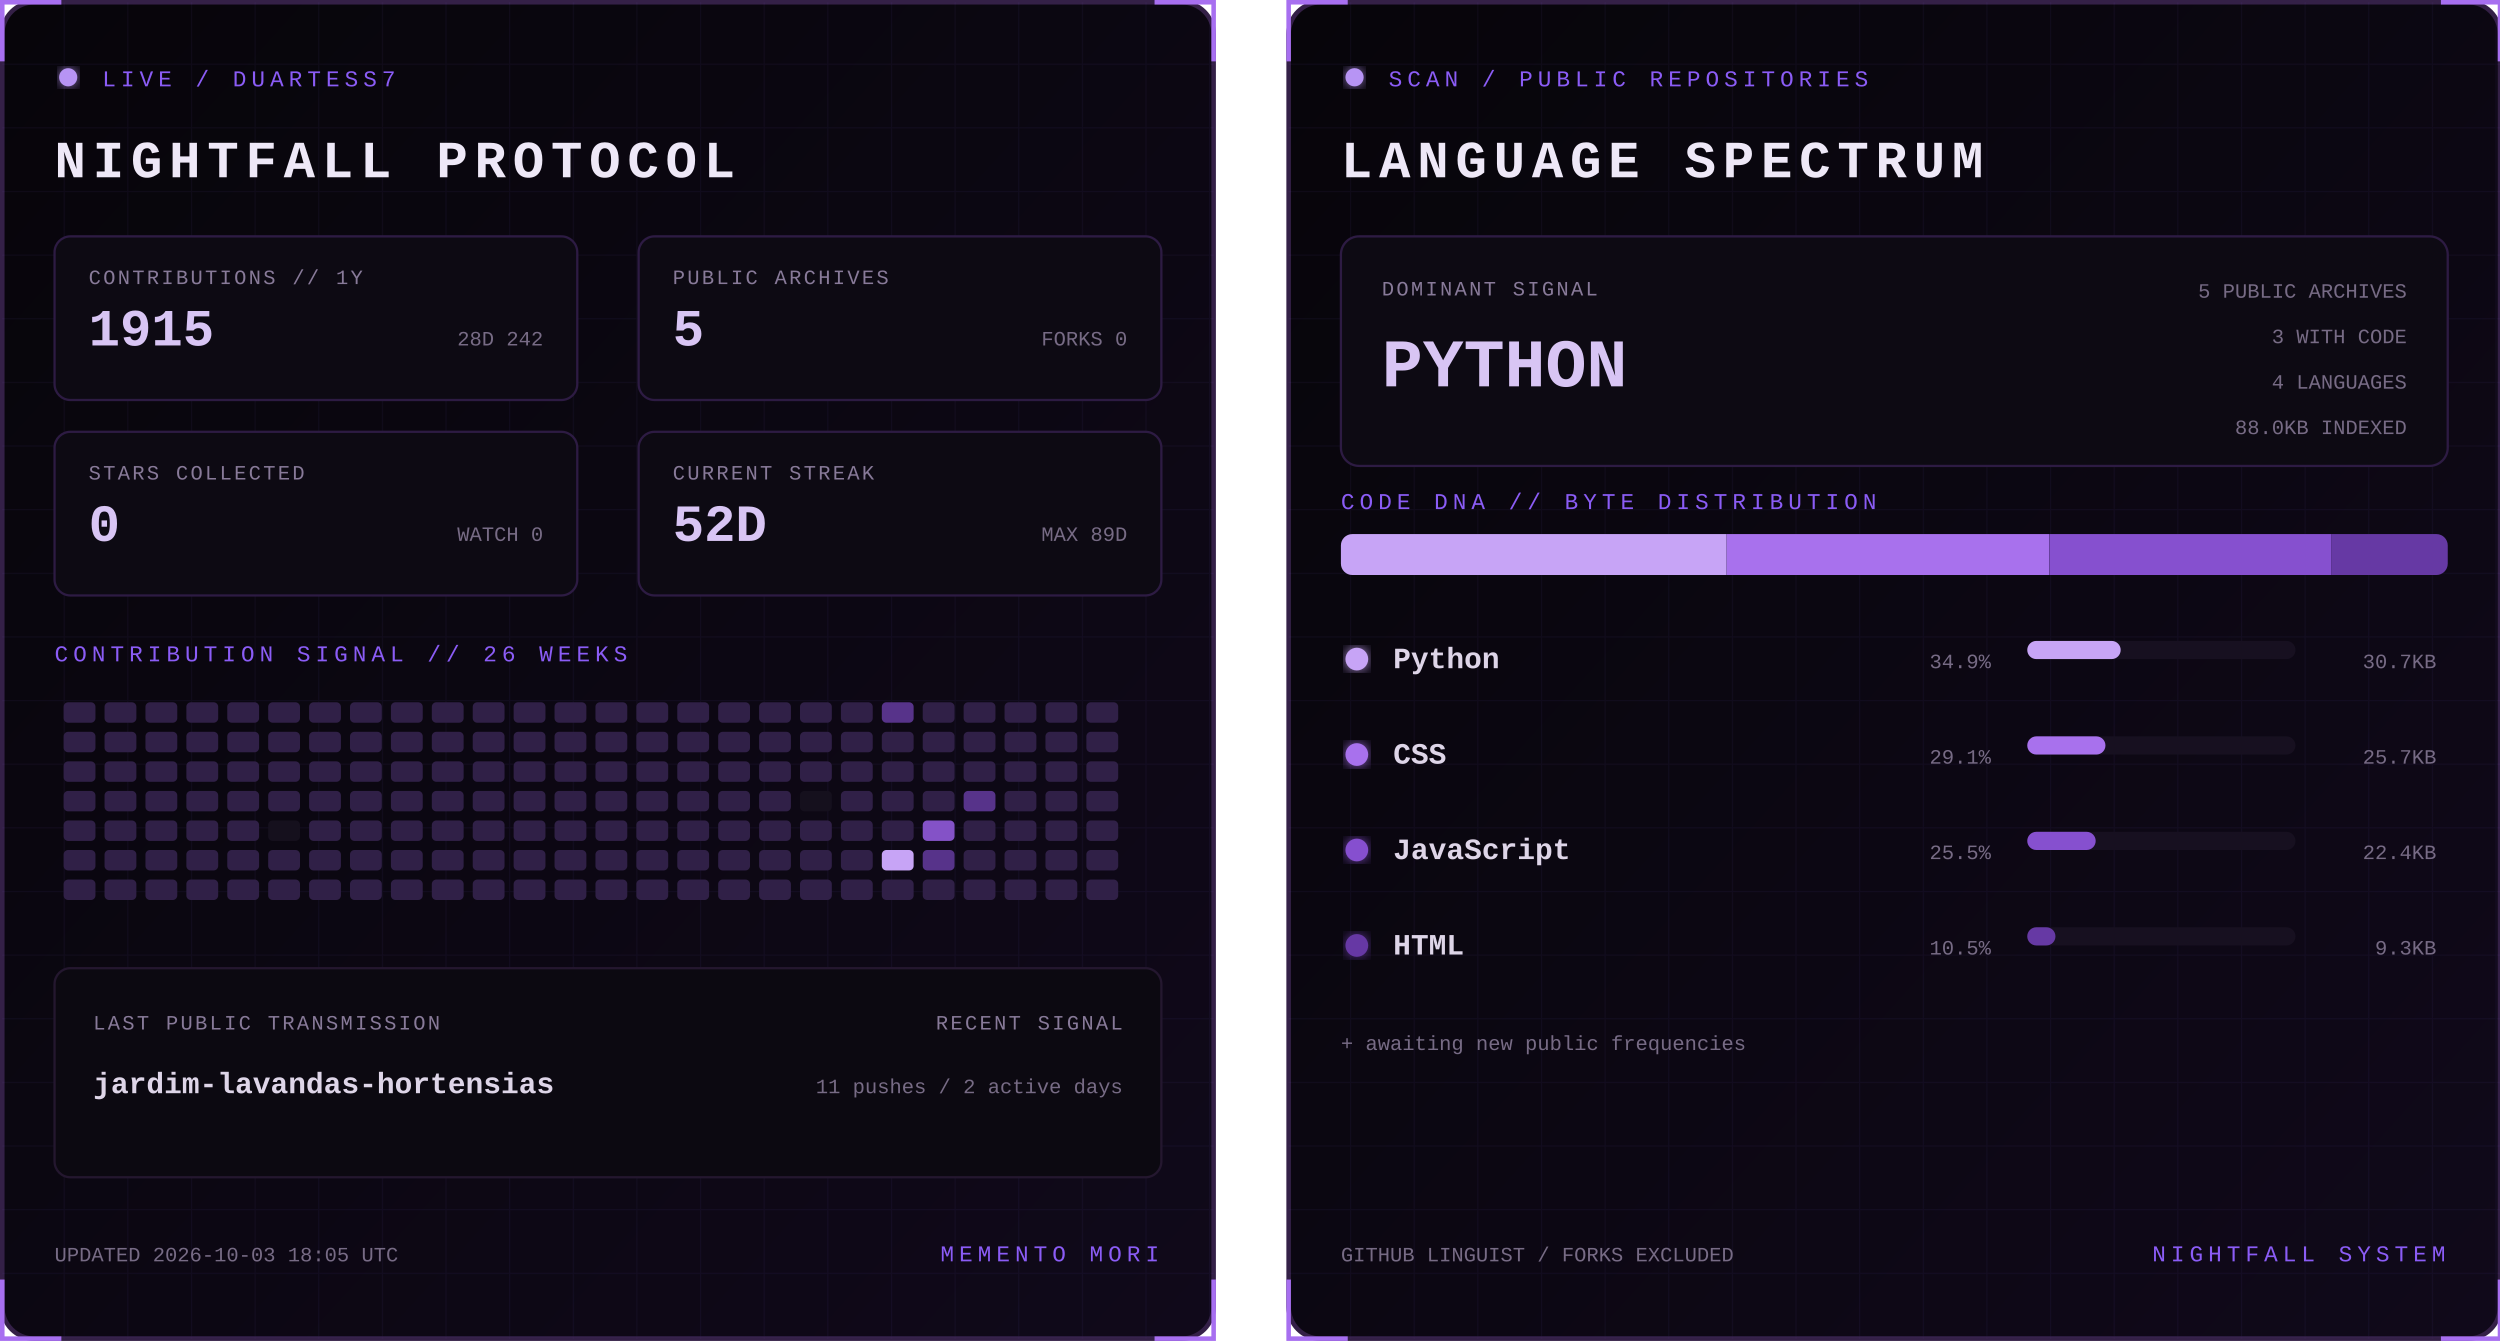
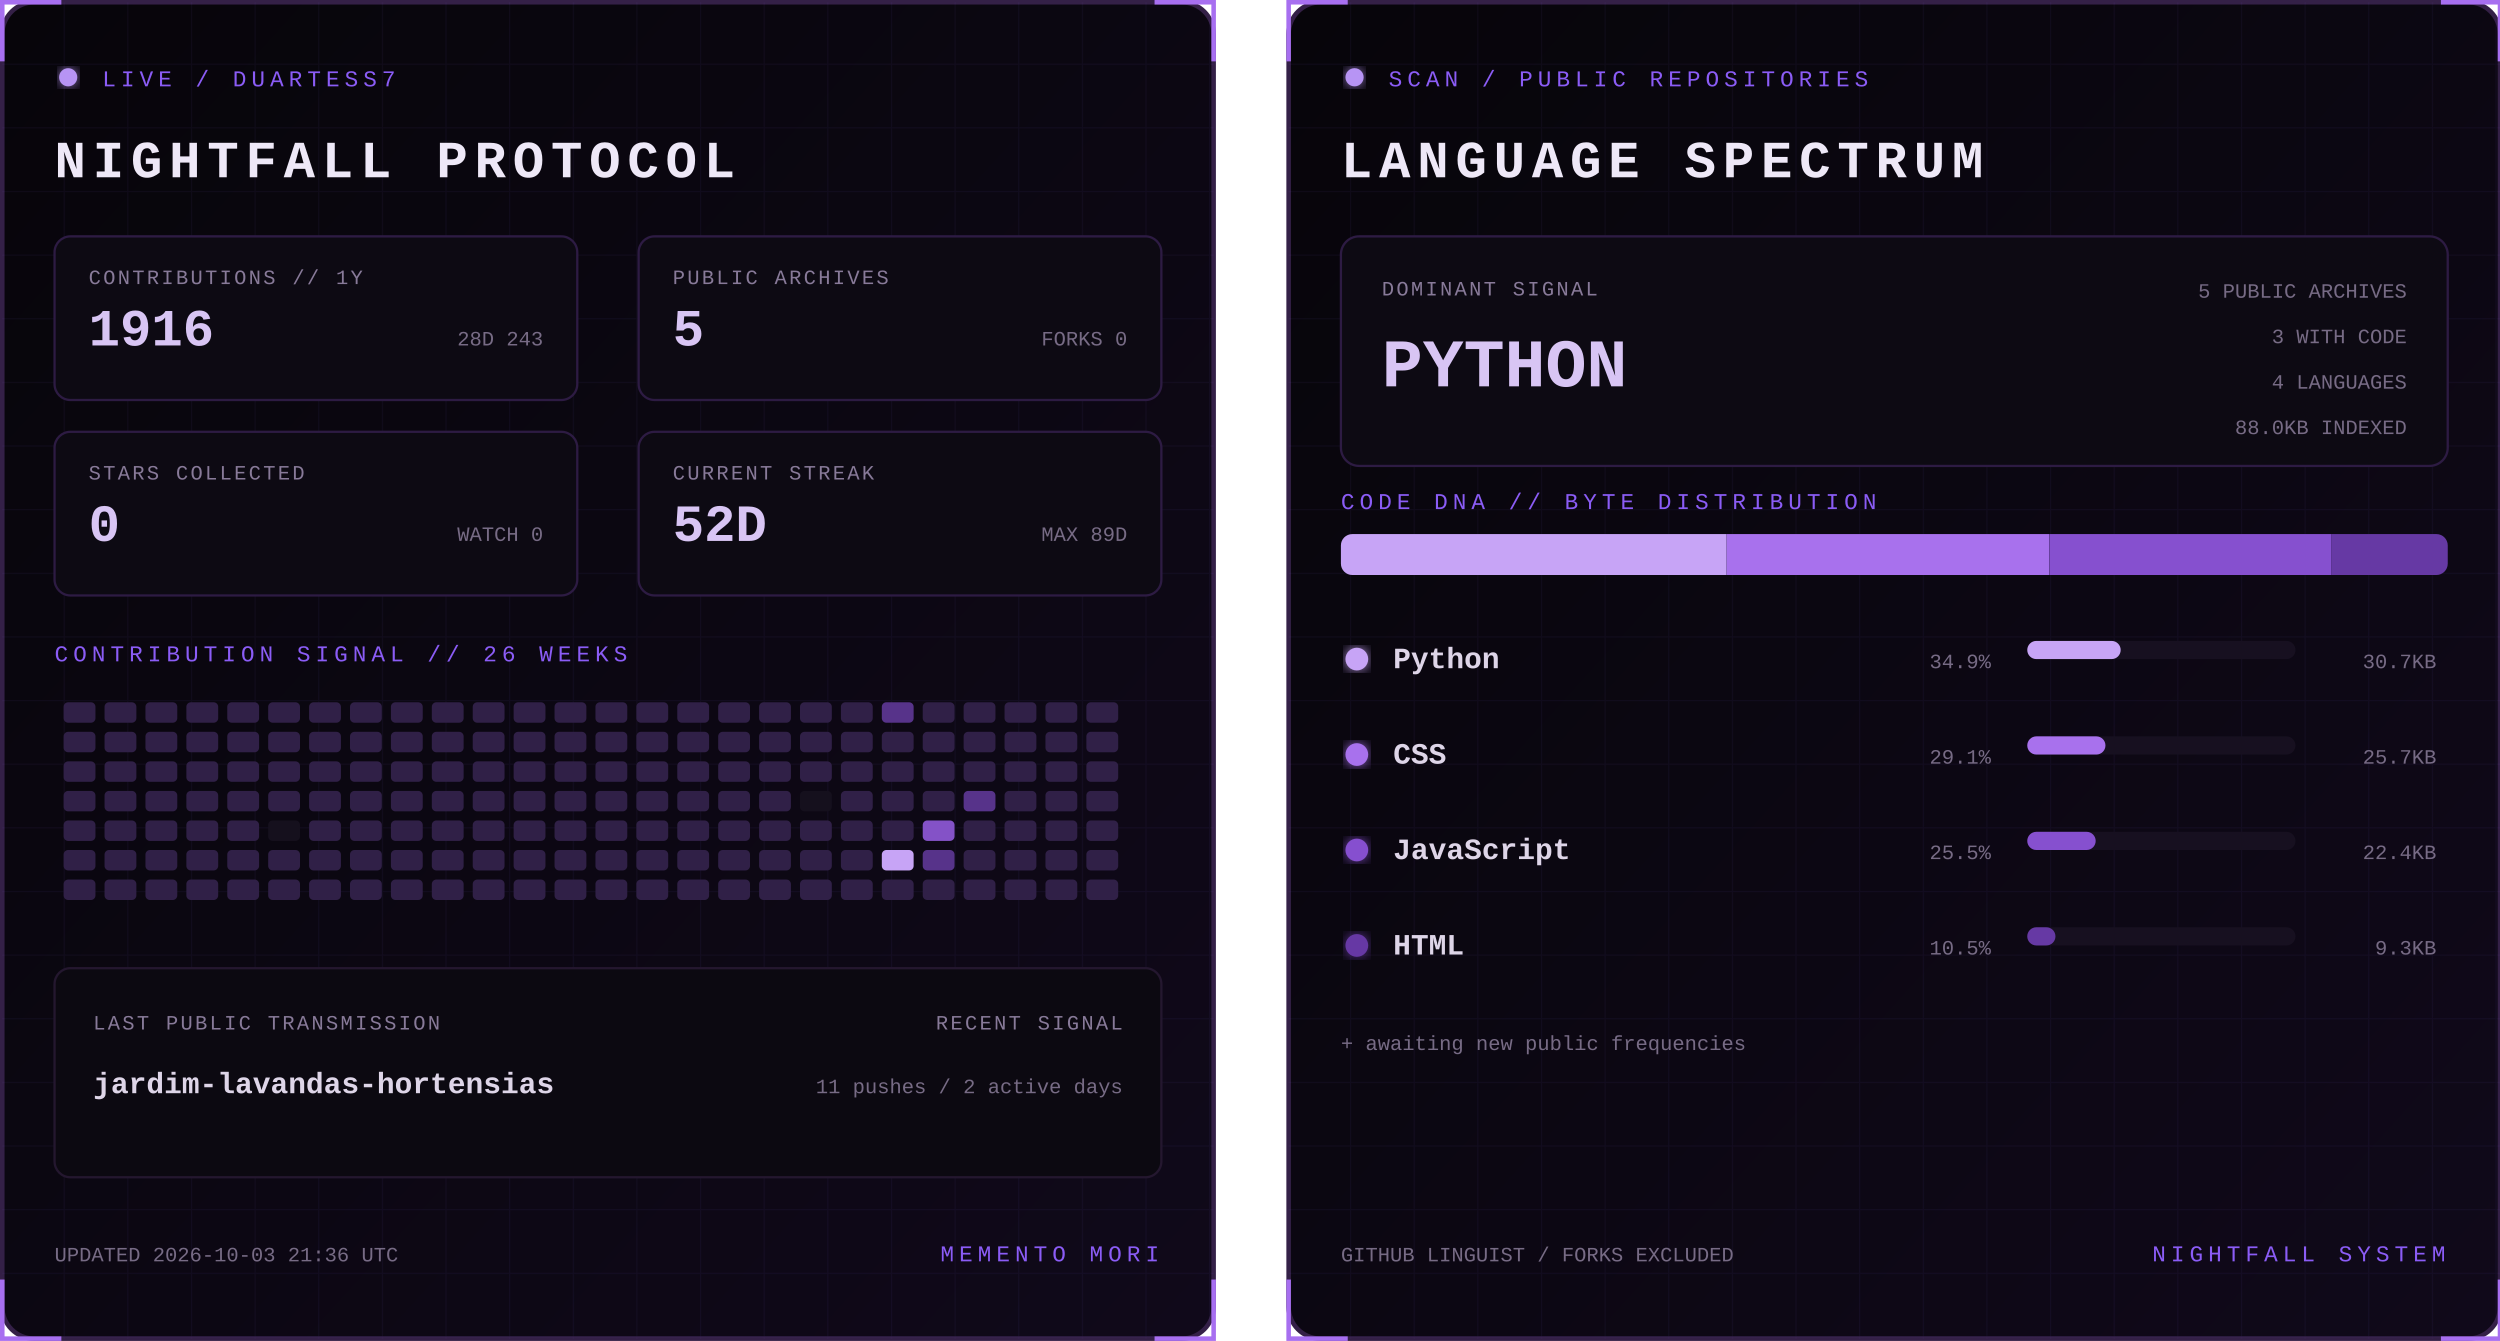
<svg xmlns="http://www.w3.org/2000/svg" width="1100" height="590" viewBox="0 0 1100 590" role="img" aria-labelledby="title desc">
  <defs>
    <linearGradient id="bg" x1="0" y1="0" x2="1" y2="1">
      <stop stop-color="#07050a" />
      <stop offset="1" stop-color="#10091a" />
    </linearGradient>
    <filter id="glow">
      <feGaussianBlur stdDeviation="3" result="b" />
      <feMerge>
        <feMergeNode in="b" />
        <feMergeNode in="SourceGraphic" />
      </feMerge>
    </filter>
    <pattern id="grid" width="28" height="28" patternUnits="userSpaceOnUse">
      <path d="M28 0H0V28" fill="none" stroke="#8b5cf6" stroke-opacity=".055" />
    </pattern>
    <clipPath id="dna">
      <rect x="24" y="235" width="487" height="18" rx="5" />
    </clipPath>
    <style>
      text { font-family: Consolas, 'Courier New', monospace; }
      .kicker { fill:#8b5cf6; font-size:10px; letter-spacing:2.2px; }
      .title { fill:#eee8f7; font-size:23px; font-weight:700; letter-spacing:3px; }
      .label { fill:#887a99; font-size:9px; letter-spacing:1px; }
      .stat { fill:#d8c5f4; font-size:23px; font-weight:700; }
      .detail,.pct { fill:#776b85; font-size:9px; }
      .lang { fill:#ded5e8; font-size:13px; font-weight:700; }
      .hero { fill:#d8c5f4; font-size:30px; font-weight:700; }
      .blink { animation:blink 1.6s step-end infinite; }
      @keyframes blink { 50% { opacity:.25 } }
    </style>
  </defs>
  <g>
    <rect x="1" y="1" width="533" height="588" rx="14" fill="url(#bg)" stroke="#342047" stroke-width="2" />
    <rect x="1" y="1" width="533" height="588" rx="14" fill="url(#grid)" />
    <path d="M27 1H1v26 M508 1h26v26 M534 563v26h-26 M27 589H1v-26" stroke="#a76ff0" stroke-width="2" fill="none" />
    <circle cx="30" cy="34" r="4" fill="#b794f4" filter="url(#glow)" class="blink" />
    <text x="45" y="38" class="kicker">LIVE / DUARTESS7</text>
    <text x="24" y="78" class="title">NIGHTFALL PROTOCOL</text>
    <g transform="translate(24 104)">
      <rect width="230" height="72" rx="7" fill="#0d0a13" stroke="#2d1b43" />
      <text x="15" y="21" class="label">CONTRIBUTIONS // 1Y</text>
-       <text x="15" y="48" class="stat">1915</text>
-       <text x="215" y="48" text-anchor="end" class="detail">28D 242</text>
+       <text x="15" y="48" class="stat">1916</text>
+       <text x="215" y="48" text-anchor="end" class="detail">28D 243</text>
    </g>
    <g transform="translate(281 104)">
      <rect width="230" height="72" rx="7" fill="#0d0a13" stroke="#2d1b43" />
      <text x="15" y="21" class="label">PUBLIC ARCHIVES</text>
      <text x="15" y="48" class="stat">5</text>
      <text x="215" y="48" text-anchor="end" class="detail">FORKS 0</text>
    </g>
    <g transform="translate(24 190)">
      <rect width="230" height="72" rx="7" fill="#0d0a13" stroke="#2d1b43" />
      <text x="15" y="21" class="label">STARS COLLECTED</text>
      <text x="15" y="48" class="stat">0</text>
      <text x="215" y="48" text-anchor="end" class="detail">WATCH 0</text>
    </g>
    <g transform="translate(281 190)">
      <rect width="230" height="72" rx="7" fill="#0d0a13" stroke="#2d1b43" />
      <text x="15" y="21" class="label">CURRENT STREAK</text>
      <text x="15" y="48" class="stat">52D</text>
      <text x="215" y="48" text-anchor="end" class="detail">MAX 89D</text>
    </g>
    <text x="24" y="291" class="kicker">CONTRIBUTION SIGNAL // 26 WEEKS</text>
    <g>
      <rect x="28" y="309" width="14" height="9" rx="2" fill="#302047" />
      <rect x="28" y="322" width="14" height="9" rx="2" fill="#302047" />
      <rect x="28" y="335" width="14" height="9" rx="2" fill="#302047" />
      <rect x="28" y="348" width="14" height="9" rx="2" fill="#302047" />
      <rect x="28" y="361" width="14" height="9" rx="2" fill="#302047" />
      <rect x="28" y="374" width="14" height="9" rx="2" fill="#302047" />
      <rect x="28" y="387" width="14" height="9" rx="2" fill="#302047" />
      <rect x="46" y="309" width="14" height="9" rx="2" fill="#302047" />
      <rect x="46" y="322" width="14" height="9" rx="2" fill="#302047" />
      <rect x="46" y="335" width="14" height="9" rx="2" fill="#302047" />
      <rect x="46" y="348" width="14" height="9" rx="2" fill="#302047" />
      <rect x="46" y="361" width="14" height="9" rx="2" fill="#302047" />
      <rect x="46" y="374" width="14" height="9" rx="2" fill="#302047" />
      <rect x="46" y="387" width="14" height="9" rx="2" fill="#302047" />
      <rect x="64" y="309" width="14" height="9" rx="2" fill="#302047" />
      <rect x="64" y="322" width="14" height="9" rx="2" fill="#302047" />
      <rect x="64" y="335" width="14" height="9" rx="2" fill="#302047" />
      <rect x="64" y="348" width="14" height="9" rx="2" fill="#302047" />
      <rect x="64" y="361" width="14" height="9" rx="2" fill="#302047" />
      <rect x="64" y="374" width="14" height="9" rx="2" fill="#302047" />
      <rect x="64" y="387" width="14" height="9" rx="2" fill="#302047" />
      <rect x="82" y="309" width="14" height="9" rx="2" fill="#302047" />
      <rect x="82" y="322" width="14" height="9" rx="2" fill="#302047" />
      <rect x="82" y="335" width="14" height="9" rx="2" fill="#302047" />
      <rect x="82" y="348" width="14" height="9" rx="2" fill="#302047" />
      <rect x="82" y="361" width="14" height="9" rx="2" fill="#302047" />
      <rect x="82" y="374" width="14" height="9" rx="2" fill="#302047" />
      <rect x="82" y="387" width="14" height="9" rx="2" fill="#302047" />
      <rect x="100" y="309" width="14" height="9" rx="2" fill="#302047" />
      <rect x="100" y="322" width="14" height="9" rx="2" fill="#302047" />
      <rect x="100" y="335" width="14" height="9" rx="2" fill="#302047" />
      <rect x="100" y="348" width="14" height="9" rx="2" fill="#302047" />
      <rect x="100" y="361" width="14" height="9" rx="2" fill="#302047" />
      <rect x="100" y="374" width="14" height="9" rx="2" fill="#302047" />
      <rect x="100" y="387" width="14" height="9" rx="2" fill="#302047" />
      <rect x="118" y="309" width="14" height="9" rx="2" fill="#302047" />
      <rect x="118" y="322" width="14" height="9" rx="2" fill="#302047" />
      <rect x="118" y="335" width="14" height="9" rx="2" fill="#302047" />
      <rect x="118" y="348" width="14" height="9" rx="2" fill="#302047" />
      <rect x="118" y="361" width="14" height="9" rx="2" fill="#15101d" />
      <rect x="118" y="374" width="14" height="9" rx="2" fill="#302047" />
      <rect x="118" y="387" width="14" height="9" rx="2" fill="#302047" />
      <rect x="136" y="309" width="14" height="9" rx="2" fill="#302047" />
      <rect x="136" y="322" width="14" height="9" rx="2" fill="#302047" />
      <rect x="136" y="335" width="14" height="9" rx="2" fill="#302047" />
      <rect x="136" y="348" width="14" height="9" rx="2" fill="#302047" />
      <rect x="136" y="361" width="14" height="9" rx="2" fill="#302047" />
      <rect x="136" y="374" width="14" height="9" rx="2" fill="#302047" />
      <rect x="136" y="387" width="14" height="9" rx="2" fill="#302047" />
      <rect x="154" y="309" width="14" height="9" rx="2" fill="#302047" />
      <rect x="154" y="322" width="14" height="9" rx="2" fill="#302047" />
      <rect x="154" y="335" width="14" height="9" rx="2" fill="#302047" />
      <rect x="154" y="348" width="14" height="9" rx="2" fill="#302047" />
      <rect x="154" y="361" width="14" height="9" rx="2" fill="#302047" />
      <rect x="154" y="374" width="14" height="9" rx="2" fill="#302047" />
      <rect x="154" y="387" width="14" height="9" rx="2" fill="#302047" />
      <rect x="172" y="309" width="14" height="9" rx="2" fill="#302047" />
      <rect x="172" y="322" width="14" height="9" rx="2" fill="#302047" />
      <rect x="172" y="335" width="14" height="9" rx="2" fill="#302047" />
      <rect x="172" y="348" width="14" height="9" rx="2" fill="#302047" />
      <rect x="172" y="361" width="14" height="9" rx="2" fill="#302047" />
      <rect x="172" y="374" width="14" height="9" rx="2" fill="#302047" />
      <rect x="172" y="387" width="14" height="9" rx="2" fill="#302047" />
      <rect x="190" y="309" width="14" height="9" rx="2" fill="#302047" />
      <rect x="190" y="322" width="14" height="9" rx="2" fill="#302047" />
      <rect x="190" y="335" width="14" height="9" rx="2" fill="#302047" />
      <rect x="190" y="348" width="14" height="9" rx="2" fill="#302047" />
      <rect x="190" y="361" width="14" height="9" rx="2" fill="#302047" />
      <rect x="190" y="374" width="14" height="9" rx="2" fill="#302047" />
      <rect x="190" y="387" width="14" height="9" rx="2" fill="#302047" />
      <rect x="208" y="309" width="14" height="9" rx="2" fill="#302047" />
      <rect x="208" y="322" width="14" height="9" rx="2" fill="#302047" />
      <rect x="208" y="335" width="14" height="9" rx="2" fill="#302047" />
      <rect x="208" y="348" width="14" height="9" rx="2" fill="#302047" />
      <rect x="208" y="361" width="14" height="9" rx="2" fill="#302047" />
      <rect x="208" y="374" width="14" height="9" rx="2" fill="#302047" />
      <rect x="208" y="387" width="14" height="9" rx="2" fill="#302047" />
      <rect x="226" y="309" width="14" height="9" rx="2" fill="#302047" />
      <rect x="226" y="322" width="14" height="9" rx="2" fill="#302047" />
      <rect x="226" y="335" width="14" height="9" rx="2" fill="#302047" />
      <rect x="226" y="348" width="14" height="9" rx="2" fill="#302047" />
      <rect x="226" y="361" width="14" height="9" rx="2" fill="#302047" />
      <rect x="226" y="374" width="14" height="9" rx="2" fill="#302047" />
      <rect x="226" y="387" width="14" height="9" rx="2" fill="#302047" />
      <rect x="244" y="309" width="14" height="9" rx="2" fill="#302047" />
      <rect x="244" y="322" width="14" height="9" rx="2" fill="#302047" />
      <rect x="244" y="335" width="14" height="9" rx="2" fill="#302047" />
      <rect x="244" y="348" width="14" height="9" rx="2" fill="#302047" />
      <rect x="244" y="361" width="14" height="9" rx="2" fill="#302047" />
      <rect x="244" y="374" width="14" height="9" rx="2" fill="#302047" />
      <rect x="244" y="387" width="14" height="9" rx="2" fill="#302047" />
      <rect x="262" y="309" width="14" height="9" rx="2" fill="#302047" />
      <rect x="262" y="322" width="14" height="9" rx="2" fill="#302047" />
      <rect x="262" y="335" width="14" height="9" rx="2" fill="#302047" />
      <rect x="262" y="348" width="14" height="9" rx="2" fill="#302047" />
      <rect x="262" y="361" width="14" height="9" rx="2" fill="#302047" />
      <rect x="262" y="374" width="14" height="9" rx="2" fill="#302047" />
      <rect x="262" y="387" width="14" height="9" rx="2" fill="#302047" />
      <rect x="280" y="309" width="14" height="9" rx="2" fill="#302047" />
      <rect x="280" y="322" width="14" height="9" rx="2" fill="#302047" />
      <rect x="280" y="335" width="14" height="9" rx="2" fill="#302047" />
      <rect x="280" y="348" width="14" height="9" rx="2" fill="#302047" />
      <rect x="280" y="361" width="14" height="9" rx="2" fill="#302047" />
      <rect x="280" y="374" width="14" height="9" rx="2" fill="#302047" />
      <rect x="280" y="387" width="14" height="9" rx="2" fill="#302047" />
      <rect x="298" y="309" width="14" height="9" rx="2" fill="#302047" />
      <rect x="298" y="322" width="14" height="9" rx="2" fill="#302047" />
      <rect x="298" y="335" width="14" height="9" rx="2" fill="#302047" />
      <rect x="298" y="348" width="14" height="9" rx="2" fill="#302047" />
      <rect x="298" y="361" width="14" height="9" rx="2" fill="#302047" />
      <rect x="298" y="374" width="14" height="9" rx="2" fill="#302047" />
      <rect x="298" y="387" width="14" height="9" rx="2" fill="#302047" />
      <rect x="316" y="309" width="14" height="9" rx="2" fill="#302047" />
      <rect x="316" y="322" width="14" height="9" rx="2" fill="#302047" />
      <rect x="316" y="335" width="14" height="9" rx="2" fill="#302047" />
      <rect x="316" y="348" width="14" height="9" rx="2" fill="#302047" />
      <rect x="316" y="361" width="14" height="9" rx="2" fill="#302047" />
      <rect x="316" y="374" width="14" height="9" rx="2" fill="#302047" />
      <rect x="316" y="387" width="14" height="9" rx="2" fill="#302047" />
      <rect x="334" y="309" width="14" height="9" rx="2" fill="#302047" />
      <rect x="334" y="322" width="14" height="9" rx="2" fill="#302047" />
      <rect x="334" y="335" width="14" height="9" rx="2" fill="#302047" />
      <rect x="334" y="348" width="14" height="9" rx="2" fill="#302047" />
      <rect x="334" y="361" width="14" height="9" rx="2" fill="#302047" />
      <rect x="334" y="374" width="14" height="9" rx="2" fill="#302047" />
      <rect x="334" y="387" width="14" height="9" rx="2" fill="#302047" />
      <rect x="352" y="309" width="14" height="9" rx="2" fill="#302047" />
      <rect x="352" y="322" width="14" height="9" rx="2" fill="#302047" />
      <rect x="352" y="335" width="14" height="9" rx="2" fill="#302047" />
      <rect x="352" y="348" width="14" height="9" rx="2" fill="#15101d" />
      <rect x="352" y="361" width="14" height="9" rx="2" fill="#302047" />
      <rect x="352" y="374" width="14" height="9" rx="2" fill="#302047" />
      <rect x="352" y="387" width="14" height="9" rx="2" fill="#302047" />
      <rect x="370" y="309" width="14" height="9" rx="2" fill="#302047" />
      <rect x="370" y="322" width="14" height="9" rx="2" fill="#302047" />
      <rect x="370" y="335" width="14" height="9" rx="2" fill="#302047" />
      <rect x="370" y="348" width="14" height="9" rx="2" fill="#302047" />
      <rect x="370" y="361" width="14" height="9" rx="2" fill="#302047" />
      <rect x="370" y="374" width="14" height="9" rx="2" fill="#302047" />
      <rect x="370" y="387" width="14" height="9" rx="2" fill="#302047" />
      <rect x="388" y="309" width="14" height="9" rx="2" fill="#57338a" />
      <rect x="388" y="322" width="14" height="9" rx="2" fill="#302047" />
      <rect x="388" y="335" width="14" height="9" rx="2" fill="#302047" />
      <rect x="388" y="348" width="14" height="9" rx="2" fill="#302047" />
      <rect x="388" y="361" width="14" height="9" rx="2" fill="#302047" />
      <rect x="388" y="374" width="14" height="9" rx="2" fill="#c7a4f6" />
      <rect x="388" y="387" width="14" height="9" rx="2" fill="#302047" />
      <rect x="406" y="309" width="14" height="9" rx="2" fill="#302047" />
      <rect x="406" y="322" width="14" height="9" rx="2" fill="#302047" />
      <rect x="406" y="335" width="14" height="9" rx="2" fill="#302047" />
      <rect x="406" y="348" width="14" height="9" rx="2" fill="#302047" />
      <rect x="406" y="361" width="14" height="9" rx="2" fill="#8452c7" />
      <rect x="406" y="374" width="14" height="9" rx="2" fill="#57338a" />
      <rect x="406" y="387" width="14" height="9" rx="2" fill="#302047" />
      <rect x="424" y="309" width="14" height="9" rx="2" fill="#302047" />
      <rect x="424" y="322" width="14" height="9" rx="2" fill="#302047" />
      <rect x="424" y="335" width="14" height="9" rx="2" fill="#302047" />
      <rect x="424" y="348" width="14" height="9" rx="2" fill="#57338a" />
      <rect x="424" y="361" width="14" height="9" rx="2" fill="#302047" />
      <rect x="424" y="374" width="14" height="9" rx="2" fill="#302047" />
      <rect x="424" y="387" width="14" height="9" rx="2" fill="#302047" />
      <rect x="442" y="309" width="14" height="9" rx="2" fill="#302047" />
      <rect x="442" y="322" width="14" height="9" rx="2" fill="#302047" />
      <rect x="442" y="335" width="14" height="9" rx="2" fill="#302047" />
      <rect x="442" y="348" width="14" height="9" rx="2" fill="#302047" />
      <rect x="442" y="361" width="14" height="9" rx="2" fill="#302047" />
      <rect x="442" y="374" width="14" height="9" rx="2" fill="#302047" />
      <rect x="442" y="387" width="14" height="9" rx="2" fill="#302047" />
      <rect x="460" y="309" width="14" height="9" rx="2" fill="#302047" />
      <rect x="460" y="322" width="14" height="9" rx="2" fill="#302047" />
      <rect x="460" y="335" width="14" height="9" rx="2" fill="#302047" />
      <rect x="460" y="348" width="14" height="9" rx="2" fill="#302047" />
      <rect x="460" y="361" width="14" height="9" rx="2" fill="#302047" />
      <rect x="460" y="374" width="14" height="9" rx="2" fill="#302047" />
      <rect x="460" y="387" width="14" height="9" rx="2" fill="#302047" />
      <rect x="478" y="309" width="14" height="9" rx="2" fill="#302047" />
      <rect x="478" y="322" width="14" height="9" rx="2" fill="#302047" />
      <rect x="478" y="335" width="14" height="9" rx="2" fill="#302047" />
      <rect x="478" y="348" width="14" height="9" rx="2" fill="#302047" />
      <rect x="478" y="361" width="14" height="9" rx="2" fill="#302047" />
      <rect x="478" y="374" width="14" height="9" rx="2" fill="#302047" />
      <rect x="478" y="387" width="14" height="9" rx="2" fill="#302047" />
    </g>
    <rect x="24" y="426" width="487" height="92" rx="7" fill="#0c0911" stroke="#24172f" />
    <text x="41" y="453" class="label">LAST PUBLIC TRANSMISSION</text>
    <text x="41" y="481" class="lang">jardim-lavandas-hortensias</text>
    <text x="494" y="453" text-anchor="end" class="label">RECENT SIGNAL</text>
    <text x="494" y="481" text-anchor="end" class="detail">11 pushes / 2 active days</text>
-     <text x="24" y="555" class="detail">UPDATED 2026-10-03 18:05 UTC</text>
+     <text x="24" y="555" class="detail">UPDATED 2026-10-03 21:36 UTC</text>
    <text x="510" y="555" text-anchor="end" class="kicker">MEMENTO MORI</text>
  </g>
  <g transform="translate(566)">
    <rect x="1" y="1" width="533" height="588" rx="14" fill="url(#bg)" stroke="#342047" stroke-width="2" />
    <rect x="1" y="1" width="533" height="588" rx="14" fill="url(#grid)" />
    <path d="M27 1H1v26 M508 1h26v26 M534 563v26h-26 M27 589H1v-26" stroke="#a76ff0" stroke-width="2" fill="none" />
    <circle cx="30" cy="34" r="4" fill="#b794f4" filter="url(#glow)" class="blink" />
    <text x="45" y="38" class="kicker">SCAN / PUBLIC REPOSITORIES</text>
    <text x="24" y="78" class="title">LANGUAGE SPECTRUM</text>
    <rect x="24" y="104" width="487" height="101" rx="8" fill="#0d0a13" stroke="#2d1b43" />
    <text x="42" y="130" class="label">DOMINANT SIGNAL</text>
    <text x="42" y="170" class="hero">PYTHON</text>
    <text x="493" y="131" text-anchor="end" class="detail">5 PUBLIC ARCHIVES</text>
    <text x="493" y="151" text-anchor="end" class="detail">3 WITH CODE</text>
    <text x="493" y="171" text-anchor="end" class="detail">4 LANGUAGES</text>
    <text x="493" y="191" text-anchor="end" class="detail">88.0KB INDEXED</text>
    <text x="24" y="224" class="kicker">CODE DNA // BYTE DISTRIBUTION</text>
    <rect x="24" y="235" width="487" height="18" rx="5" fill="#171020" />
    <g clip-path="url(#dna)">
      <rect x="24.0" y="235" width="169.7" height="18" fill="#c7a4f6" />
      <rect x="193.7" y="235" width="141.9" height="18" fill="#a871ed" />
      <rect x="335.7" y="235" width="124.0" height="18" fill="#8650cf" />
      <rect x="459.7" y="235" width="51.3" height="18" fill="#6639a4" />
    </g>
    <circle cx="31" cy="290" r="5" fill="#c7a4f6" filter="url(#glow)" />
    <text x="47" y="294" class="lang">Python</text>
    <text x="310" y="294" text-anchor="end" class="pct">34.9%</text>
    <rect x="326" y="282" width="118" height="8" rx="4" fill="#171020" />
    <rect x="326" y="282" width="41.1" height="8" rx="4" fill="#c7a4f6" />
    <text x="506" y="294" text-anchor="end" class="detail">30.7KB</text>
    <circle cx="31" cy="332" r="5" fill="#a871ed" filter="url(#glow)" />
    <text x="47" y="336" class="lang">CSS</text>
    <text x="310" y="336" text-anchor="end" class="pct">29.1%</text>
    <rect x="326" y="324" width="118" height="8" rx="4" fill="#171020" />
    <rect x="326" y="324" width="34.4" height="8" rx="4" fill="#a871ed" />
    <text x="506" y="336" text-anchor="end" class="detail">25.7KB</text>
    <circle cx="31" cy="374" r="5" fill="#8650cf" filter="url(#glow)" />
    <text x="47" y="378" class="lang">JavaScript</text>
    <text x="310" y="378" text-anchor="end" class="pct">25.5%</text>
    <rect x="326" y="366" width="118" height="8" rx="4" fill="#171020" />
    <rect x="326" y="366" width="30.1" height="8" rx="4" fill="#8650cf" />
    <text x="506" y="378" text-anchor="end" class="detail">22.4KB</text>
    <circle cx="31" cy="416" r="5" fill="#6639a4" filter="url(#glow)" />
    <text x="47" y="420" class="lang">HTML</text>
    <text x="310" y="420" text-anchor="end" class="pct">10.5%</text>
    <rect x="326" y="408" width="118" height="8" rx="4" fill="#171020" />
    <rect x="326" y="408" width="12.4" height="8" rx="4" fill="#6639a4" />
    <text x="506" y="420" text-anchor="end" class="detail">9.3KB</text>
    <text x="24" y="462" class="detail">+ awaiting new public frequencies</text>
    <text x="24" y="555" class="detail">GITHUB LINGUIST / FORKS EXCLUDED</text>
    <text x="510" y="555" text-anchor="end" class="kicker">NIGHTFALL SYSTEM</text>
  </g>
</svg>
